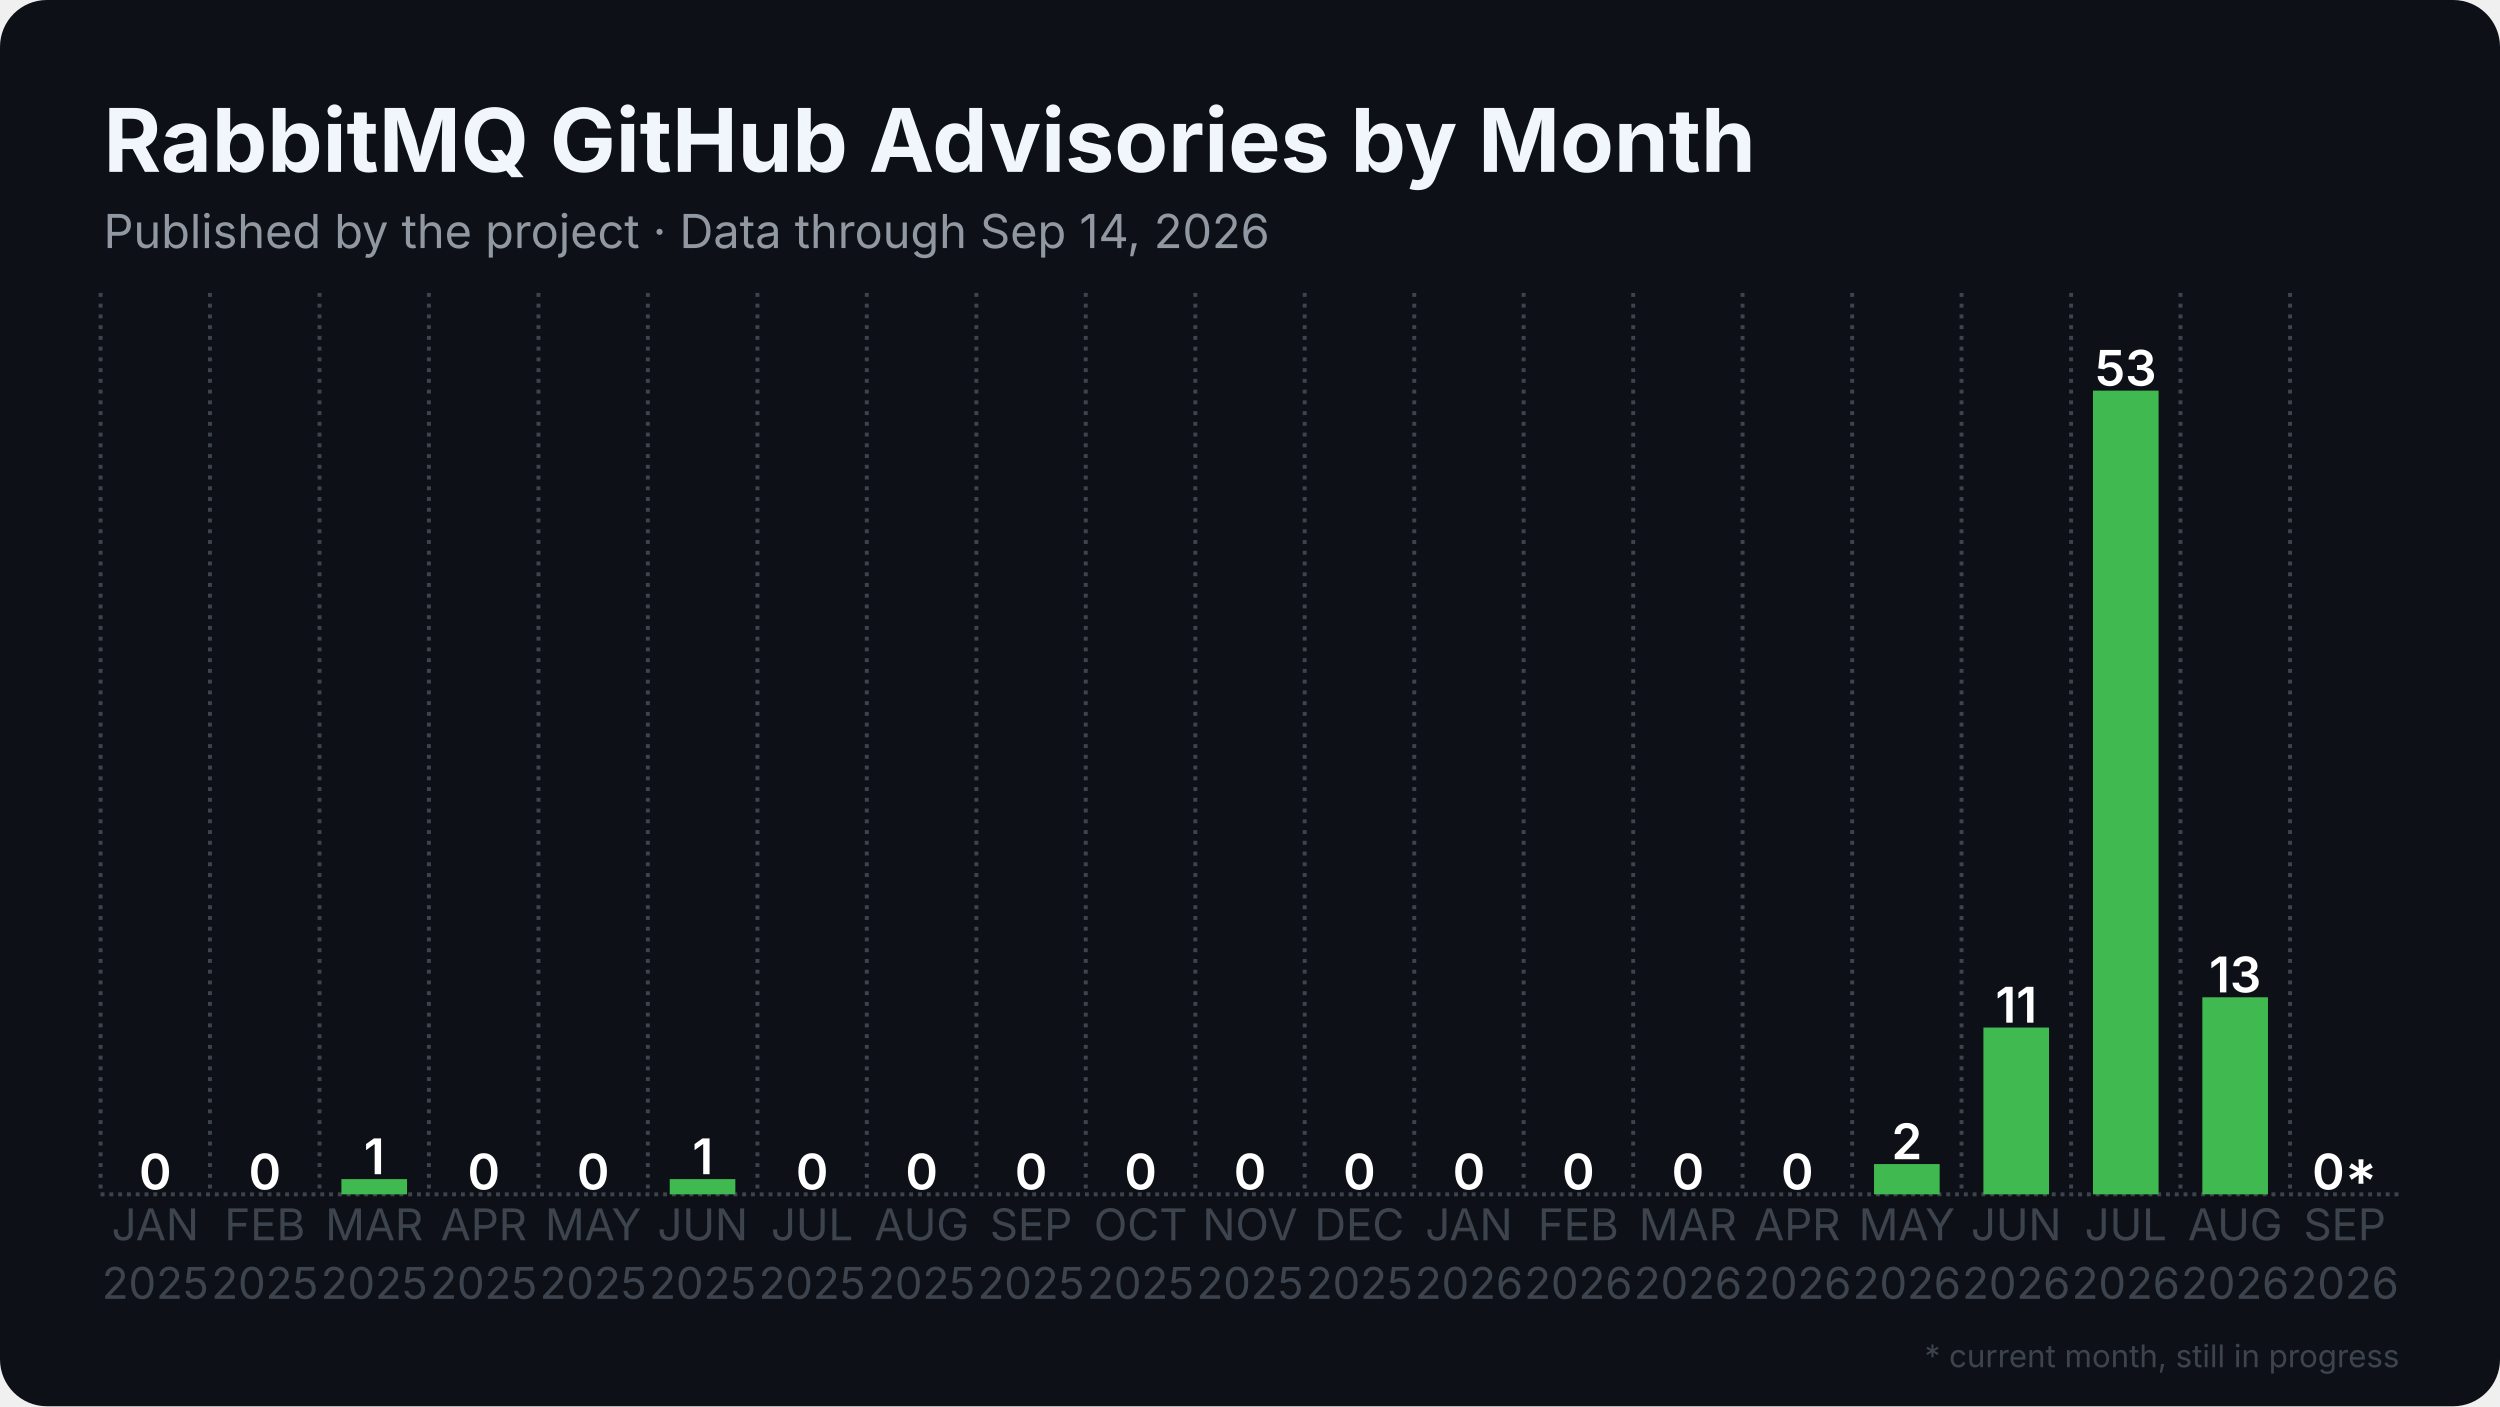
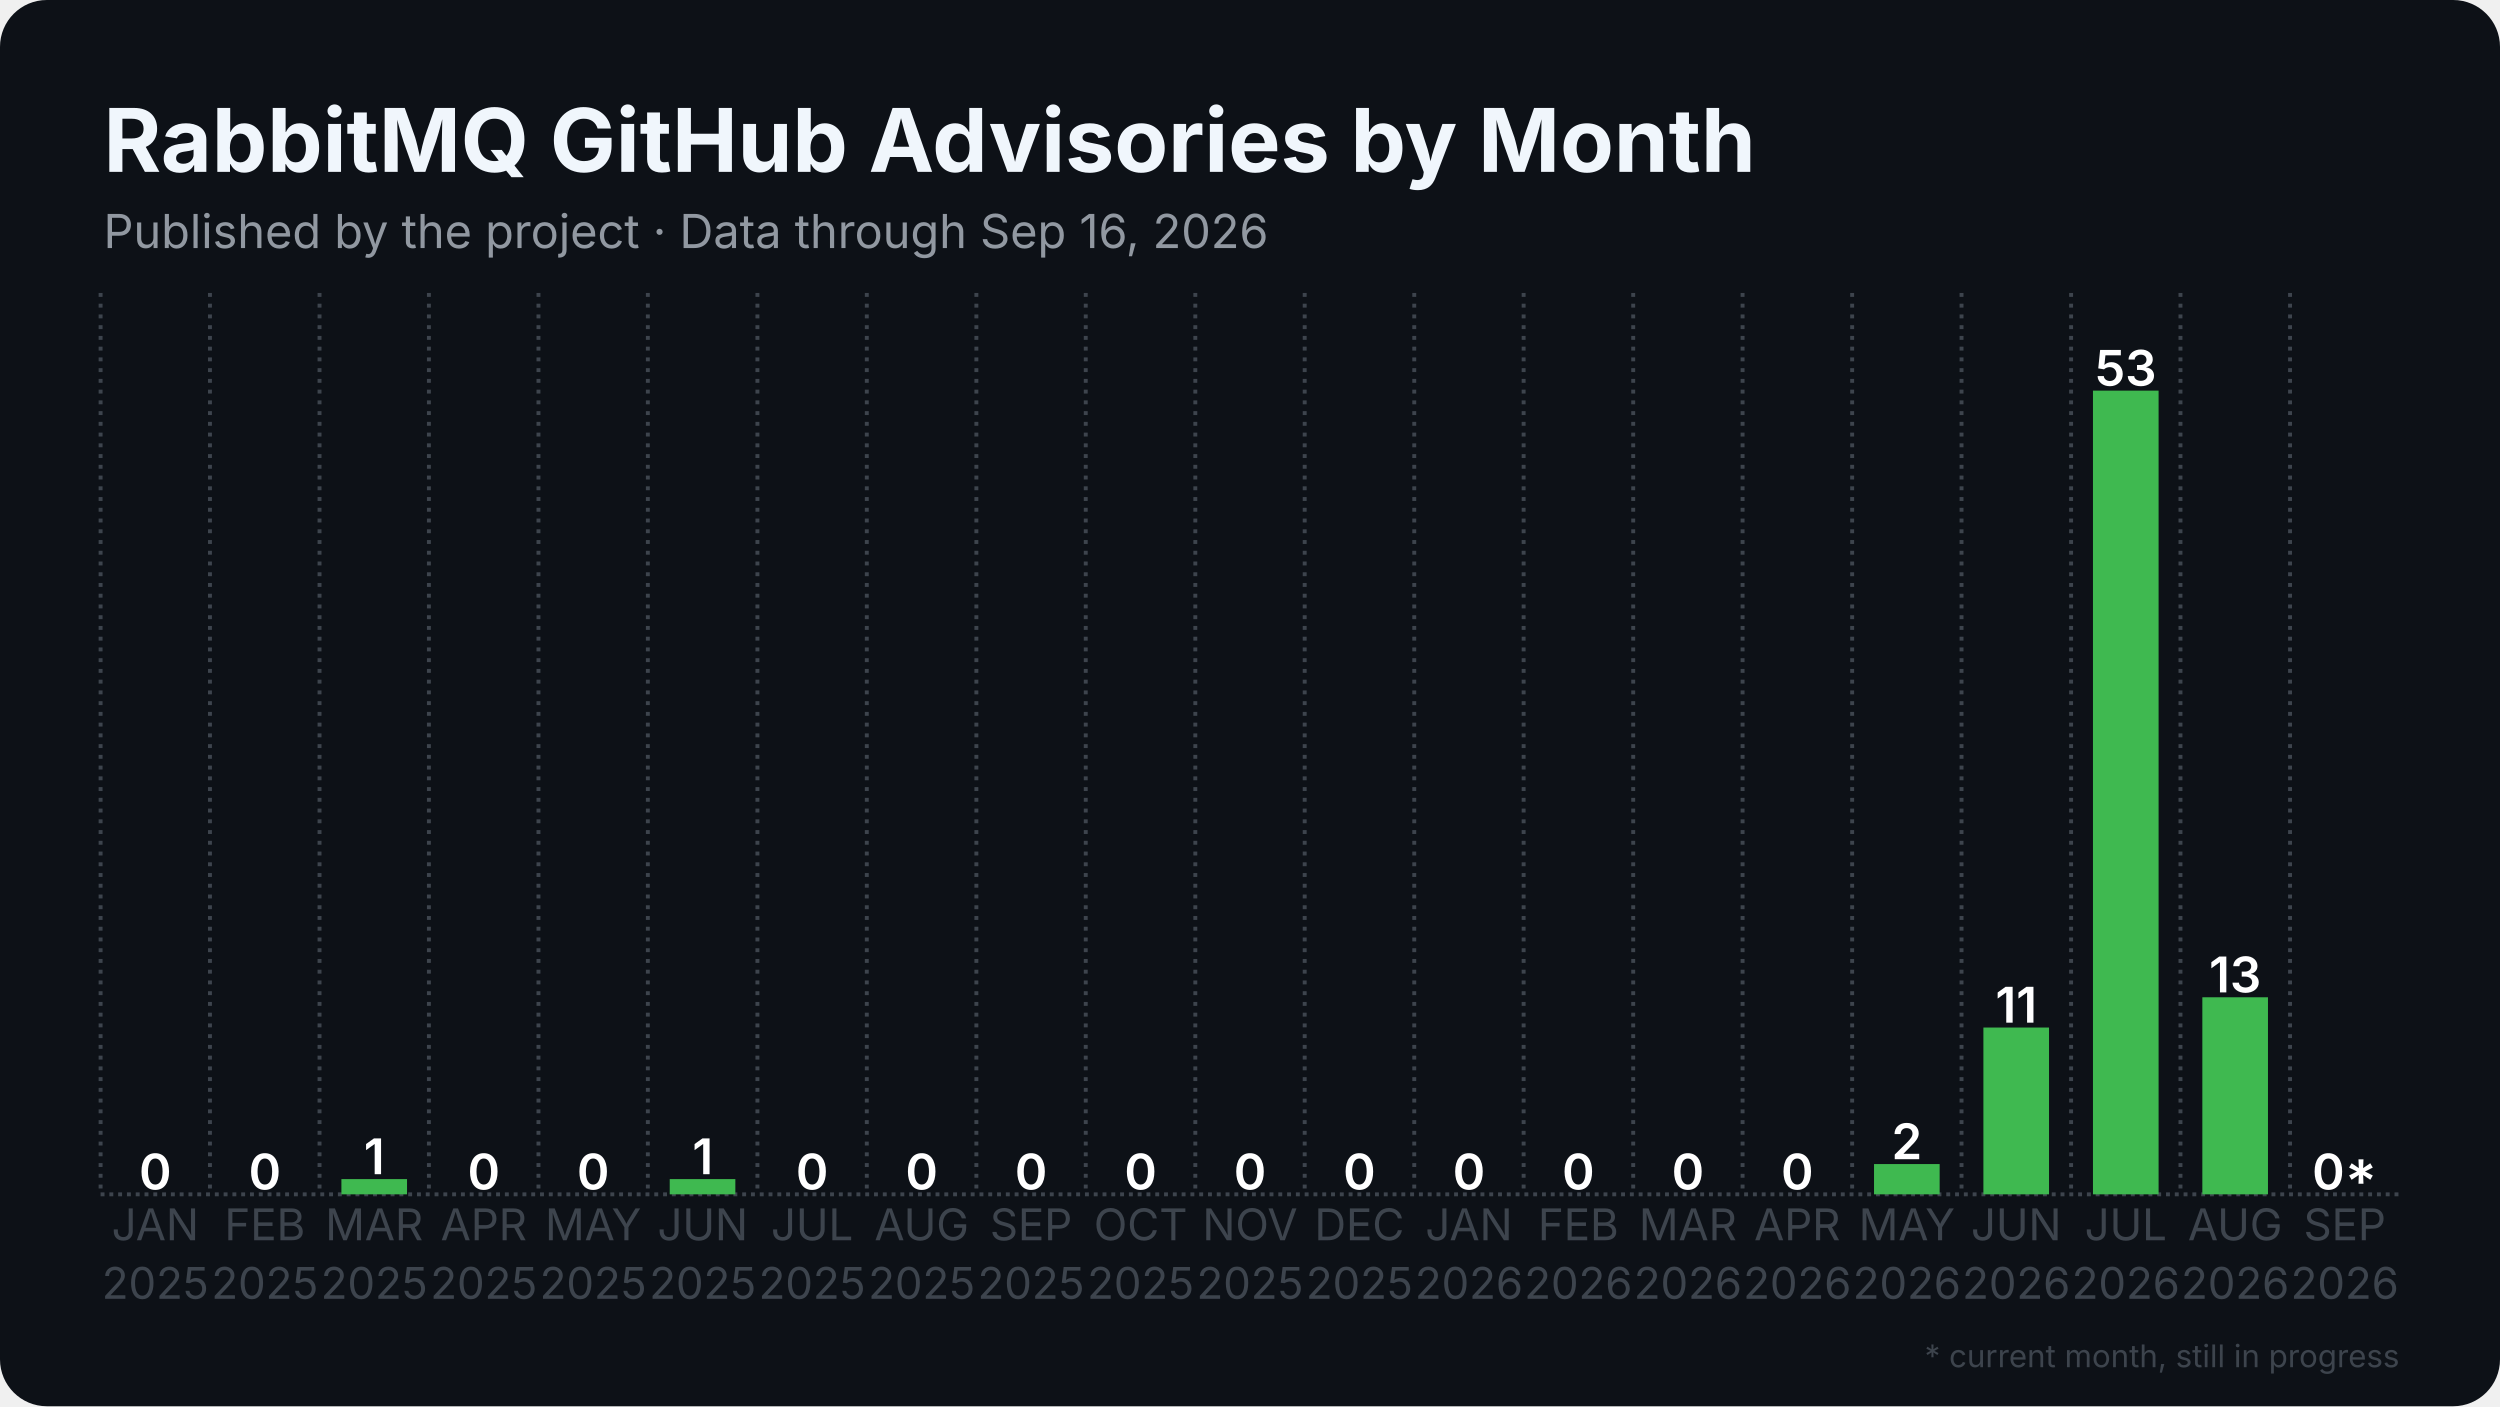
<svg xmlns="http://www.w3.org/2000/svg" width="1280" height="720" viewBox="0 0 1280 720">
  <rect width="1280" height="720" rx="24" fill="#0d1117" />
  <defs>
    <pattern id="stripes" width="12" height="12" patternUnits="userSpaceOnUse" patternTransform="rotate(45)">
      <rect width="12" height="12" fill="none" />
      <rect width="5" height="12" fill="#0d1117" opacity="0.85" />
    </pattern>
  </defs>
  <line x1="51.5" y1="611.5" x2="1228.5" y2="611.5" stroke="#3d444d" stroke-width="2" stroke-dasharray="2 2.5" />
  <line x1="51.5" y1="150.0" x2="51.5" y2="611.5" stroke="#3d444d" stroke-width="2" stroke-dasharray="2 3.5" />
  <line x1="107.5" y1="150.0" x2="107.5" y2="611.5" stroke="#3d444d" stroke-width="2" stroke-dasharray="2 3.5" />
  <line x1="163.6" y1="150.0" x2="163.6" y2="611.5" stroke="#3d444d" stroke-width="2" stroke-dasharray="2 3.5" />
  <line x1="219.6" y1="150.0" x2="219.6" y2="611.5" stroke="#3d444d" stroke-width="2" stroke-dasharray="2 3.5" />
  <line x1="275.7" y1="150.0" x2="275.7" y2="611.5" stroke="#3d444d" stroke-width="2" stroke-dasharray="2 3.5" />
  <line x1="331.7" y1="150.0" x2="331.7" y2="611.5" stroke="#3d444d" stroke-width="2" stroke-dasharray="2 3.5" />
  <line x1="387.8" y1="150.0" x2="387.8" y2="611.5" stroke="#3d444d" stroke-width="2" stroke-dasharray="2 3.5" />
  <line x1="443.8" y1="150.0" x2="443.8" y2="611.5" stroke="#3d444d" stroke-width="2" stroke-dasharray="2 3.5" />
  <line x1="499.9" y1="150.0" x2="499.9" y2="611.5" stroke="#3d444d" stroke-width="2" stroke-dasharray="2 3.5" />
  <line x1="555.9" y1="150.0" x2="555.9" y2="611.5" stroke="#3d444d" stroke-width="2" stroke-dasharray="2 3.5" />
  <line x1="612.0" y1="150.0" x2="612.0" y2="611.5" stroke="#3d444d" stroke-width="2" stroke-dasharray="2 3.5" />
  <line x1="668.0" y1="150.0" x2="668.0" y2="611.5" stroke="#3d444d" stroke-width="2" stroke-dasharray="2 3.5" />
  <line x1="724.1" y1="150.0" x2="724.1" y2="611.5" stroke="#3d444d" stroke-width="2" stroke-dasharray="2 3.5" />
  <line x1="780.1" y1="150.0" x2="780.1" y2="611.5" stroke="#3d444d" stroke-width="2" stroke-dasharray="2 3.5" />
  <line x1="836.2" y1="150.0" x2="836.2" y2="611.5" stroke="#3d444d" stroke-width="2" stroke-dasharray="2 3.5" />
  <line x1="892.2" y1="150.0" x2="892.2" y2="611.5" stroke="#3d444d" stroke-width="2" stroke-dasharray="2 3.5" />
  <line x1="948.3" y1="150.0" x2="948.3" y2="611.5" stroke="#3d444d" stroke-width="2" stroke-dasharray="2 3.5" />
  <line x1="1004.3" y1="150.0" x2="1004.3" y2="611.5" stroke="#3d444d" stroke-width="2" stroke-dasharray="2 3.5" />
  <line x1="1060.4" y1="150.0" x2="1060.4" y2="611.5" stroke="#3d444d" stroke-width="2" stroke-dasharray="2 3.5" />
  <line x1="1116.4" y1="150.0" x2="1116.4" y2="611.5" stroke="#3d444d" stroke-width="2" stroke-dasharray="2 3.5" />
  <line x1="1172.5" y1="150.0" x2="1172.5" y2="611.5" stroke="#3d444d" stroke-width="2" stroke-dasharray="2 3.5" />
  <rect x="62.7" y="611.5" width="33.6" height="0.0" fill="#3fb950" />
  <text x="79.5" y="609.0" text-anchor="middle" font-family="Inter, Segoe UI, Helvetica, Arial, sans-serif" font-size="25.2" font-weight="600" fill="#ffffff">0</text>
  <rect x="118.8" y="611.5" width="33.6" height="0.0" fill="#3fb950" />
  <text x="135.6" y="609.0" text-anchor="middle" font-family="Inter, Segoe UI, Helvetica, Arial, sans-serif" font-size="25.2" font-weight="600" fill="#ffffff">0</text>
  <rect x="174.8" y="603.7" width="33.6" height="7.8" fill="#3fb950" />
  <text x="191.6" y="601.2" text-anchor="middle" font-family="Inter, Segoe UI, Helvetica, Arial, sans-serif" font-size="25.2" font-weight="600" fill="#ffffff">1</text>
  <rect x="230.9" y="611.5" width="33.6" height="0.0" fill="#3fb950" />
  <text x="247.7" y="609.0" text-anchor="middle" font-family="Inter, Segoe UI, Helvetica, Arial, sans-serif" font-size="25.2" font-weight="600" fill="#ffffff">0</text>
  <rect x="286.9" y="611.5" width="33.6" height="0.0" fill="#3fb950" />
  <text x="303.7" y="609.0" text-anchor="middle" font-family="Inter, Segoe UI, Helvetica, Arial, sans-serif" font-size="25.2" font-weight="600" fill="#ffffff">0</text>
  <rect x="342.9" y="603.7" width="33.6" height="7.8" fill="#3fb950" />
  <text x="359.8" y="601.2" text-anchor="middle" font-family="Inter, Segoe UI, Helvetica, Arial, sans-serif" font-size="25.2" font-weight="600" fill="#ffffff">1</text>
  <rect x="399.0" y="611.5" width="33.6" height="0.0" fill="#3fb950" />
  <text x="415.8" y="609.0" text-anchor="middle" font-family="Inter, Segoe UI, Helvetica, Arial, sans-serif" font-size="25.2" font-weight="600" fill="#ffffff">0</text>
  <rect x="455.0" y="611.5" width="33.6" height="0.0" fill="#3fb950" />
  <text x="471.9" y="609.0" text-anchor="middle" font-family="Inter, Segoe UI, Helvetica, Arial, sans-serif" font-size="25.2" font-weight="600" fill="#ffffff">0</text>
  <rect x="511.1" y="611.5" width="33.6" height="0.0" fill="#3fb950" />
  <text x="527.9" y="609.0" text-anchor="middle" font-family="Inter, Segoe UI, Helvetica, Arial, sans-serif" font-size="25.2" font-weight="600" fill="#ffffff">0</text>
  <rect x="567.1" y="611.5" width="33.6" height="0.0" fill="#3fb950" />
  <text x="584.0" y="609.0" text-anchor="middle" font-family="Inter, Segoe UI, Helvetica, Arial, sans-serif" font-size="25.2" font-weight="600" fill="#ffffff">0</text>
  <rect x="623.2" y="611.5" width="33.6" height="0.0" fill="#3fb950" />
  <text x="640.0" y="609.0" text-anchor="middle" font-family="Inter, Segoe UI, Helvetica, Arial, sans-serif" font-size="25.2" font-weight="600" fill="#ffffff">0</text>
  <rect x="679.2" y="611.5" width="33.6" height="0.0" fill="#3fb950" />
  <text x="696.0" y="609.0" text-anchor="middle" font-family="Inter, Segoe UI, Helvetica, Arial, sans-serif" font-size="25.2" font-weight="600" fill="#ffffff">0</text>
  <rect x="735.3" y="611.5" width="33.6" height="0.0" fill="#3fb950" />
  <text x="752.1" y="609.0" text-anchor="middle" font-family="Inter, Segoe UI, Helvetica, Arial, sans-serif" font-size="25.2" font-weight="600" fill="#ffffff">0</text>
  <rect x="791.3" y="611.5" width="33.6" height="0.0" fill="#3fb950" />
  <text x="808.1" y="609.0" text-anchor="middle" font-family="Inter, Segoe UI, Helvetica, Arial, sans-serif" font-size="25.2" font-weight="600" fill="#ffffff">0</text>
  <rect x="847.4" y="611.5" width="33.6" height="0.0" fill="#3fb950" />
  <text x="864.2" y="609.0" text-anchor="middle" font-family="Inter, Segoe UI, Helvetica, Arial, sans-serif" font-size="25.2" font-weight="600" fill="#ffffff">0</text>
  <rect x="903.4" y="611.5" width="33.6" height="0.0" fill="#3fb950" />
  <text x="920.2" y="609.0" text-anchor="middle" font-family="Inter, Segoe UI, Helvetica, Arial, sans-serif" font-size="25.2" font-weight="600" fill="#ffffff">0</text>
  <rect x="959.5" y="596.0" width="33.6" height="15.5" fill="#3fb950" />
  <text x="976.3" y="593.5" text-anchor="middle" font-family="Inter, Segoe UI, Helvetica, Arial, sans-serif" font-size="25.2" font-weight="600" fill="#ffffff">2</text>
  <rect x="1015.5" y="526.1" width="33.6" height="85.4" fill="#3fb950" />
  <text x="1032.3" y="523.6" text-anchor="middle" font-family="Inter, Segoe UI, Helvetica, Arial, sans-serif" font-size="25.2" font-weight="600" fill="#ffffff">11</text>
  <rect x="1071.6" y="200.0" width="33.6" height="411.5" fill="#3fb950" />
  <text x="1088.4" y="197.5" text-anchor="middle" font-family="Inter, Segoe UI, Helvetica, Arial, sans-serif" font-size="25.2" font-weight="600" fill="#ffffff">53</text>
  <rect x="1127.6" y="510.6" width="33.6" height="100.9" fill="#3fb950" />
  <text x="1144.4" y="508.1" text-anchor="middle" font-family="Inter, Segoe UI, Helvetica, Arial, sans-serif" font-size="25.2" font-weight="600" fill="#ffffff">13</text>
  <rect x="1183.7" y="611.5" width="33.6" height="0.0" fill="#3fb950" opacity="0.35" />
  <rect x="1183.7" y="611.5" width="33.6" height="0.0" fill="url(#stripes)" />
  <text x="1200.5" y="609.0" text-anchor="middle" font-family="Inter, Segoe UI, Helvetica, Arial, sans-serif" font-size="25.2" font-weight="600" fill="#ffffff">0*</text>
  <text x="79.5" y="635" text-anchor="middle" font-family="Inter, Segoe UI, Helvetica, Arial, sans-serif" font-size="22.4" fill="#3d444d">JAN</text>
  <text x="79.5" y="665" text-anchor="middle" font-family="Inter, Segoe UI, Helvetica, Arial, sans-serif" font-size="22.4" fill="#3d444d">2025</text>
  <text x="135.6" y="635" text-anchor="middle" font-family="Inter, Segoe UI, Helvetica, Arial, sans-serif" font-size="22.4" fill="#3d444d">FEB</text>
  <text x="135.6" y="665" text-anchor="middle" font-family="Inter, Segoe UI, Helvetica, Arial, sans-serif" font-size="22.4" fill="#3d444d">2025</text>
  <text x="191.6" y="635" text-anchor="middle" font-family="Inter, Segoe UI, Helvetica, Arial, sans-serif" font-size="22.4" fill="#3d444d">MAR</text>
  <text x="191.6" y="665" text-anchor="middle" font-family="Inter, Segoe UI, Helvetica, Arial, sans-serif" font-size="22.4" fill="#3d444d">2025</text>
  <text x="247.7" y="635" text-anchor="middle" font-family="Inter, Segoe UI, Helvetica, Arial, sans-serif" font-size="22.4" fill="#3d444d">APR</text>
  <text x="247.7" y="665" text-anchor="middle" font-family="Inter, Segoe UI, Helvetica, Arial, sans-serif" font-size="22.4" fill="#3d444d">2025</text>
  <text x="303.7" y="635" text-anchor="middle" font-family="Inter, Segoe UI, Helvetica, Arial, sans-serif" font-size="22.4" fill="#3d444d">MAY</text>
  <text x="303.7" y="665" text-anchor="middle" font-family="Inter, Segoe UI, Helvetica, Arial, sans-serif" font-size="22.4" fill="#3d444d">2025</text>
  <text x="359.8" y="635" text-anchor="middle" font-family="Inter, Segoe UI, Helvetica, Arial, sans-serif" font-size="22.4" fill="#3d444d">JUN</text>
  <text x="359.8" y="665" text-anchor="middle" font-family="Inter, Segoe UI, Helvetica, Arial, sans-serif" font-size="22.4" fill="#3d444d">2025</text>
  <text x="415.8" y="635" text-anchor="middle" font-family="Inter, Segoe UI, Helvetica, Arial, sans-serif" font-size="22.4" fill="#3d444d">JUL</text>
  <text x="415.8" y="665" text-anchor="middle" font-family="Inter, Segoe UI, Helvetica, Arial, sans-serif" font-size="22.4" fill="#3d444d">2025</text>
  <text x="471.9" y="635" text-anchor="middle" font-family="Inter, Segoe UI, Helvetica, Arial, sans-serif" font-size="22.4" fill="#3d444d">AUG</text>
  <text x="471.9" y="665" text-anchor="middle" font-family="Inter, Segoe UI, Helvetica, Arial, sans-serif" font-size="22.4" fill="#3d444d">2025</text>
  <text x="527.9" y="635" text-anchor="middle" font-family="Inter, Segoe UI, Helvetica, Arial, sans-serif" font-size="22.4" fill="#3d444d">SEP</text>
  <text x="527.9" y="665" text-anchor="middle" font-family="Inter, Segoe UI, Helvetica, Arial, sans-serif" font-size="22.4" fill="#3d444d">2025</text>
  <text x="584.0" y="635" text-anchor="middle" font-family="Inter, Segoe UI, Helvetica, Arial, sans-serif" font-size="22.4" fill="#3d444d">OCT</text>
  <text x="584.0" y="665" text-anchor="middle" font-family="Inter, Segoe UI, Helvetica, Arial, sans-serif" font-size="22.4" fill="#3d444d">2025</text>
  <text x="640.0" y="635" text-anchor="middle" font-family="Inter, Segoe UI, Helvetica, Arial, sans-serif" font-size="22.4" fill="#3d444d">NOV</text>
  <text x="640.0" y="665" text-anchor="middle" font-family="Inter, Segoe UI, Helvetica, Arial, sans-serif" font-size="22.4" fill="#3d444d">2025</text>
  <text x="696.0" y="635" text-anchor="middle" font-family="Inter, Segoe UI, Helvetica, Arial, sans-serif" font-size="22.4" fill="#3d444d">DEC</text>
  <text x="696.0" y="665" text-anchor="middle" font-family="Inter, Segoe UI, Helvetica, Arial, sans-serif" font-size="22.4" fill="#3d444d">2025</text>
  <text x="752.1" y="635" text-anchor="middle" font-family="Inter, Segoe UI, Helvetica, Arial, sans-serif" font-size="22.4" fill="#3d444d">JAN</text>
  <text x="752.1" y="665" text-anchor="middle" font-family="Inter, Segoe UI, Helvetica, Arial, sans-serif" font-size="22.4" fill="#3d444d">2026</text>
  <text x="808.1" y="635" text-anchor="middle" font-family="Inter, Segoe UI, Helvetica, Arial, sans-serif" font-size="22.4" fill="#3d444d">FEB</text>
  <text x="808.1" y="665" text-anchor="middle" font-family="Inter, Segoe UI, Helvetica, Arial, sans-serif" font-size="22.4" fill="#3d444d">2026</text>
  <text x="864.2" y="635" text-anchor="middle" font-family="Inter, Segoe UI, Helvetica, Arial, sans-serif" font-size="22.4" fill="#3d444d">MAR</text>
  <text x="864.2" y="665" text-anchor="middle" font-family="Inter, Segoe UI, Helvetica, Arial, sans-serif" font-size="22.4" fill="#3d444d">2026</text>
  <text x="920.2" y="635" text-anchor="middle" font-family="Inter, Segoe UI, Helvetica, Arial, sans-serif" font-size="22.4" fill="#3d444d">APR</text>
  <text x="920.2" y="665" text-anchor="middle" font-family="Inter, Segoe UI, Helvetica, Arial, sans-serif" font-size="22.4" fill="#3d444d">2026</text>
  <text x="976.3" y="635" text-anchor="middle" font-family="Inter, Segoe UI, Helvetica, Arial, sans-serif" font-size="22.4" fill="#3d444d">MAY</text>
  <text x="976.3" y="665" text-anchor="middle" font-family="Inter, Segoe UI, Helvetica, Arial, sans-serif" font-size="22.4" fill="#3d444d">2026</text>
  <text x="1032.3" y="635" text-anchor="middle" font-family="Inter, Segoe UI, Helvetica, Arial, sans-serif" font-size="22.4" fill="#3d444d">JUN</text>
  <text x="1032.3" y="665" text-anchor="middle" font-family="Inter, Segoe UI, Helvetica, Arial, sans-serif" font-size="22.4" fill="#3d444d">2026</text>
  <text x="1088.4" y="635" text-anchor="middle" font-family="Inter, Segoe UI, Helvetica, Arial, sans-serif" font-size="22.4" fill="#3d444d">JUL</text>
  <text x="1088.4" y="665" text-anchor="middle" font-family="Inter, Segoe UI, Helvetica, Arial, sans-serif" font-size="22.4" fill="#3d444d">2026</text>
  <text x="1144.4" y="635" text-anchor="middle" font-family="Inter, Segoe UI, Helvetica, Arial, sans-serif" font-size="22.4" fill="#3d444d">AUG</text>
  <text x="1144.4" y="665" text-anchor="middle" font-family="Inter, Segoe UI, Helvetica, Arial, sans-serif" font-size="22.4" fill="#3d444d">2026</text>
  <text x="1200.5" y="635" text-anchor="middle" font-family="Inter, Segoe UI, Helvetica, Arial, sans-serif" font-size="22.4" fill="#3d444d">SEP</text>
  <text x="1200.5" y="665" text-anchor="middle" font-family="Inter, Segoe UI, Helvetica, Arial, sans-serif" font-size="22.4" fill="#3d444d">2026</text>
  <text x="53.0" y="88.0" font-family="Inter, Segoe UI, Helvetica, Arial, sans-serif" font-size="45" font-weight="700" fill="#f0f6fc">RabbitMQ GitHub Advisories by Month</text>
-   <text x="53.0" y="127.0" font-family="Inter, Segoe UI, Helvetica, Arial, sans-serif" font-size="24" fill="#9198a1">Published by the project · Data through Sep 14, 2026</text>
+   <text x="53.0" y="127.0" font-family="Inter, Segoe UI, Helvetica, Arial, sans-serif" font-size="24" fill="#9198a1">Published by the project · Data through Sep 16, 2026</text>
  <text x="1228.5" y="700" text-anchor="end" font-family="Inter, Segoe UI, Helvetica, Arial, sans-serif" font-size="16" fill="#3d444d">* current month, still in progress</text>
</svg>
